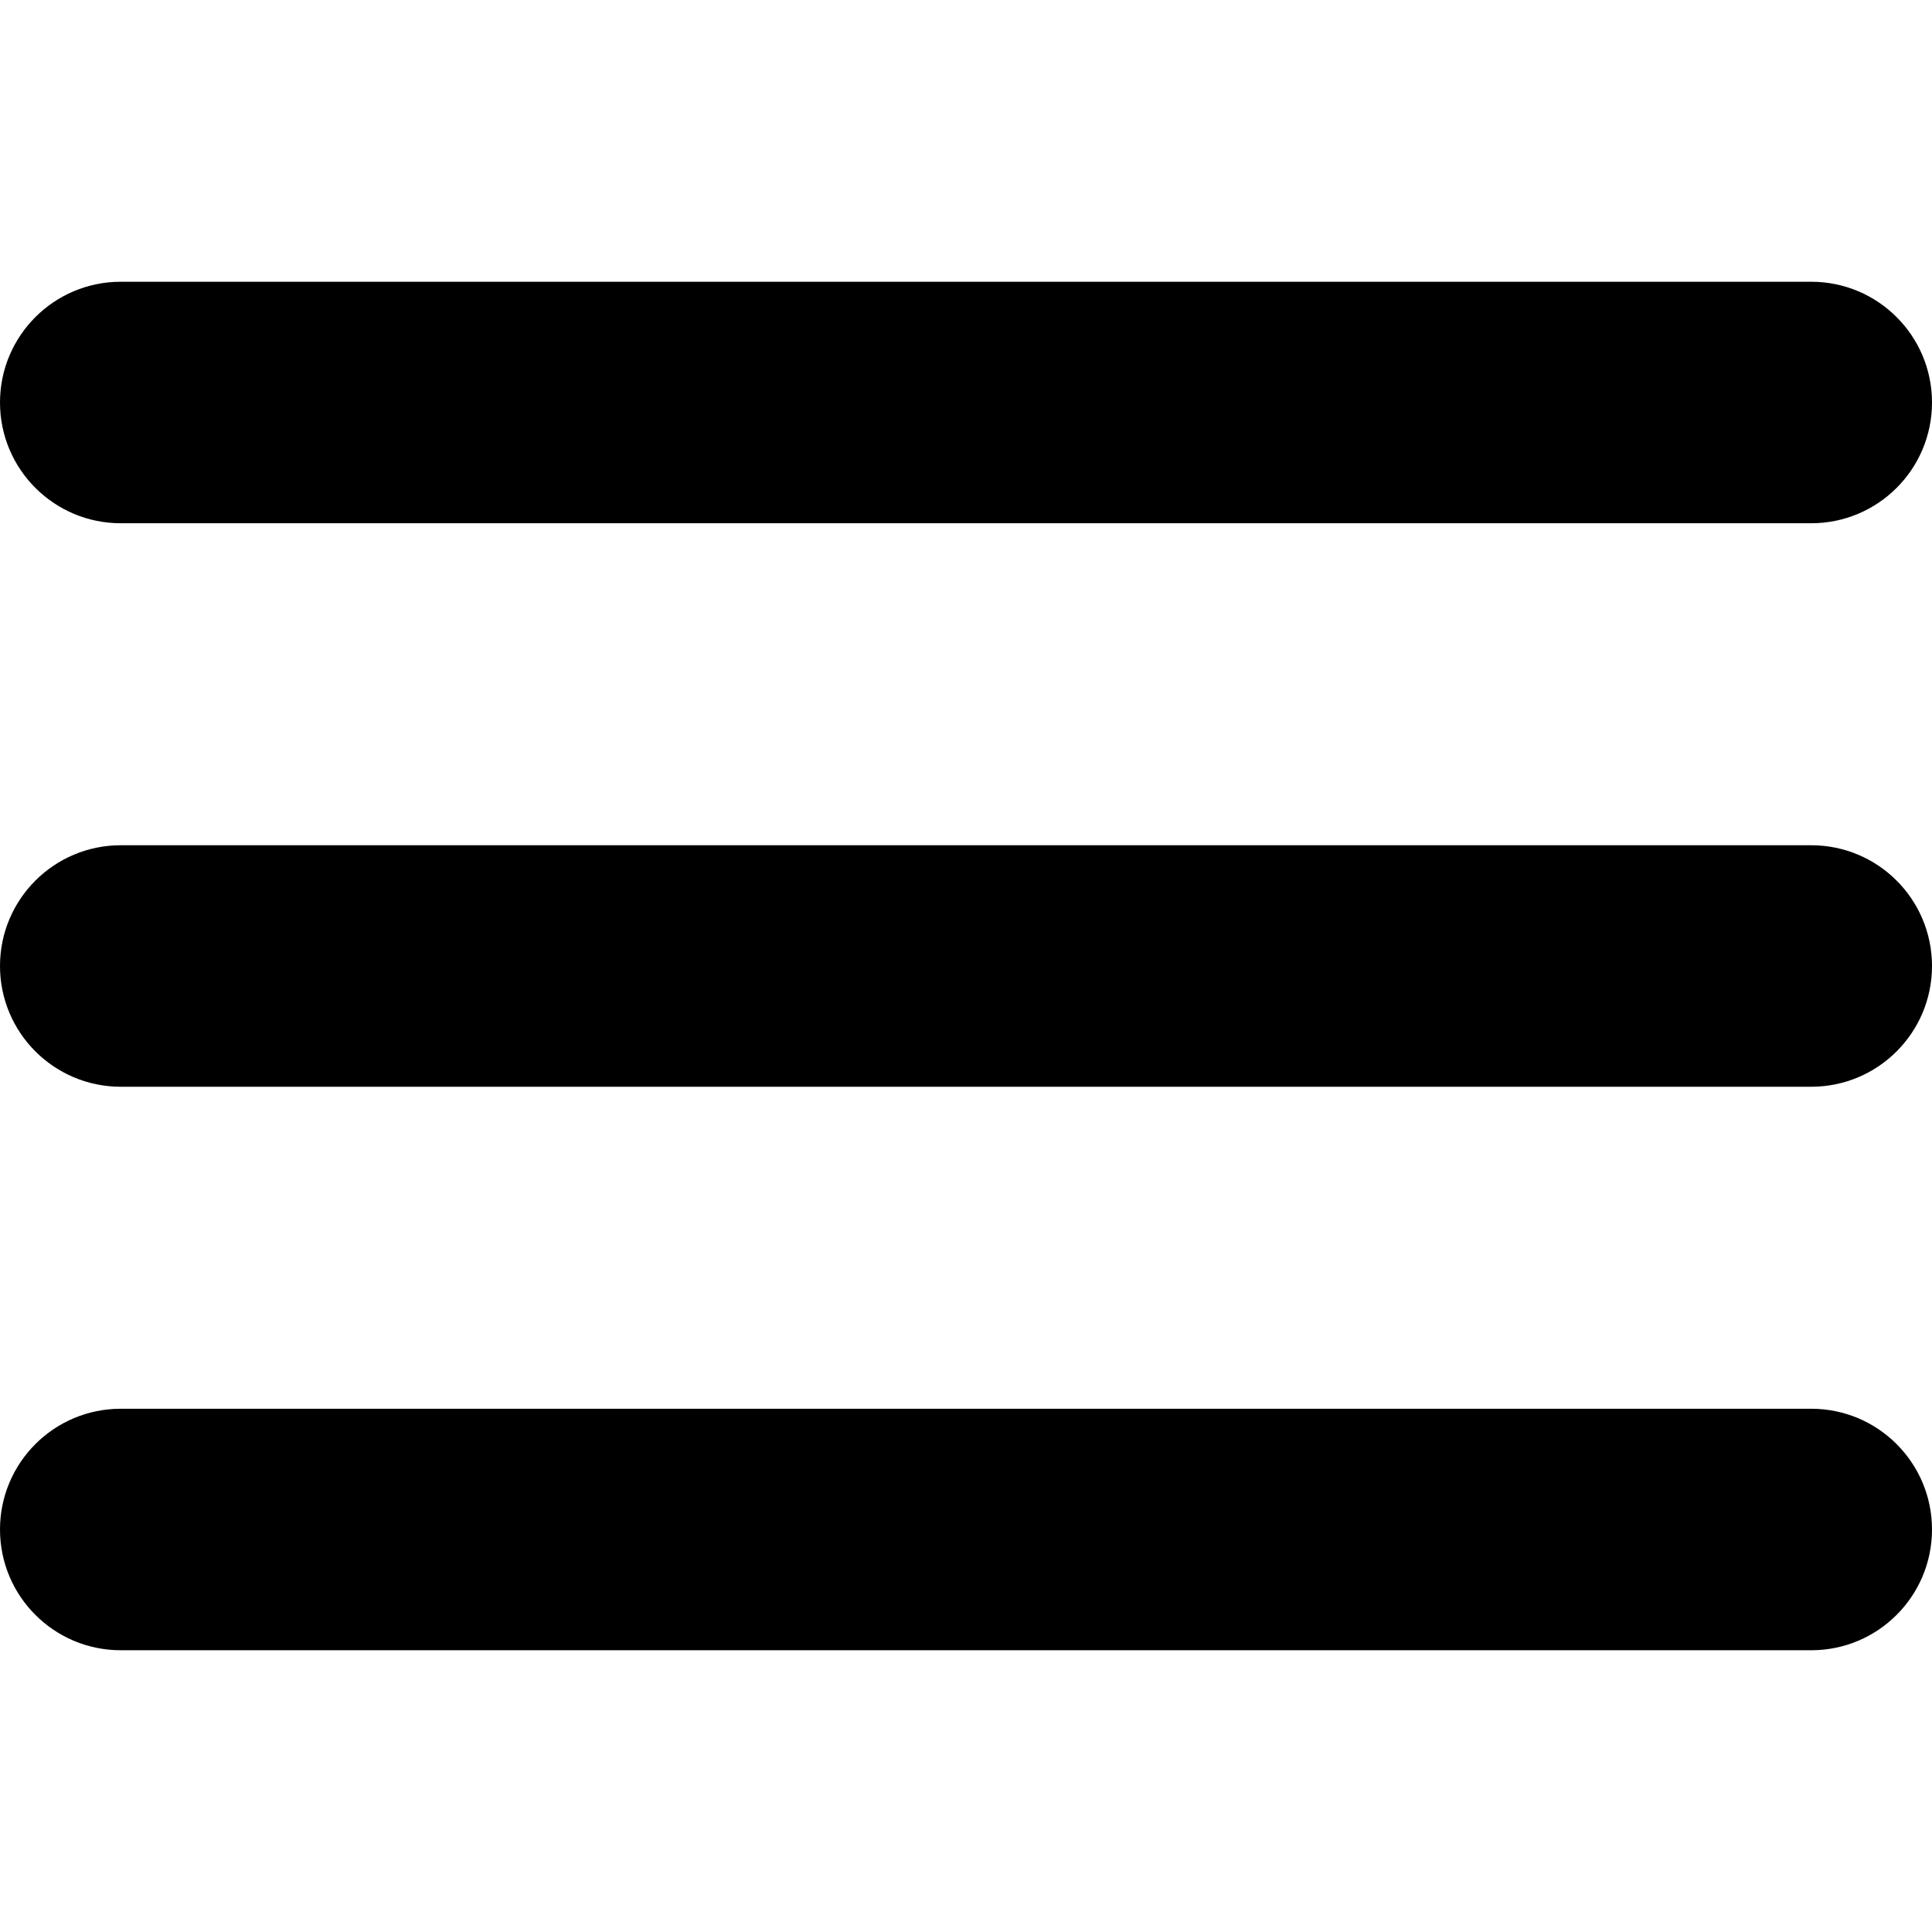
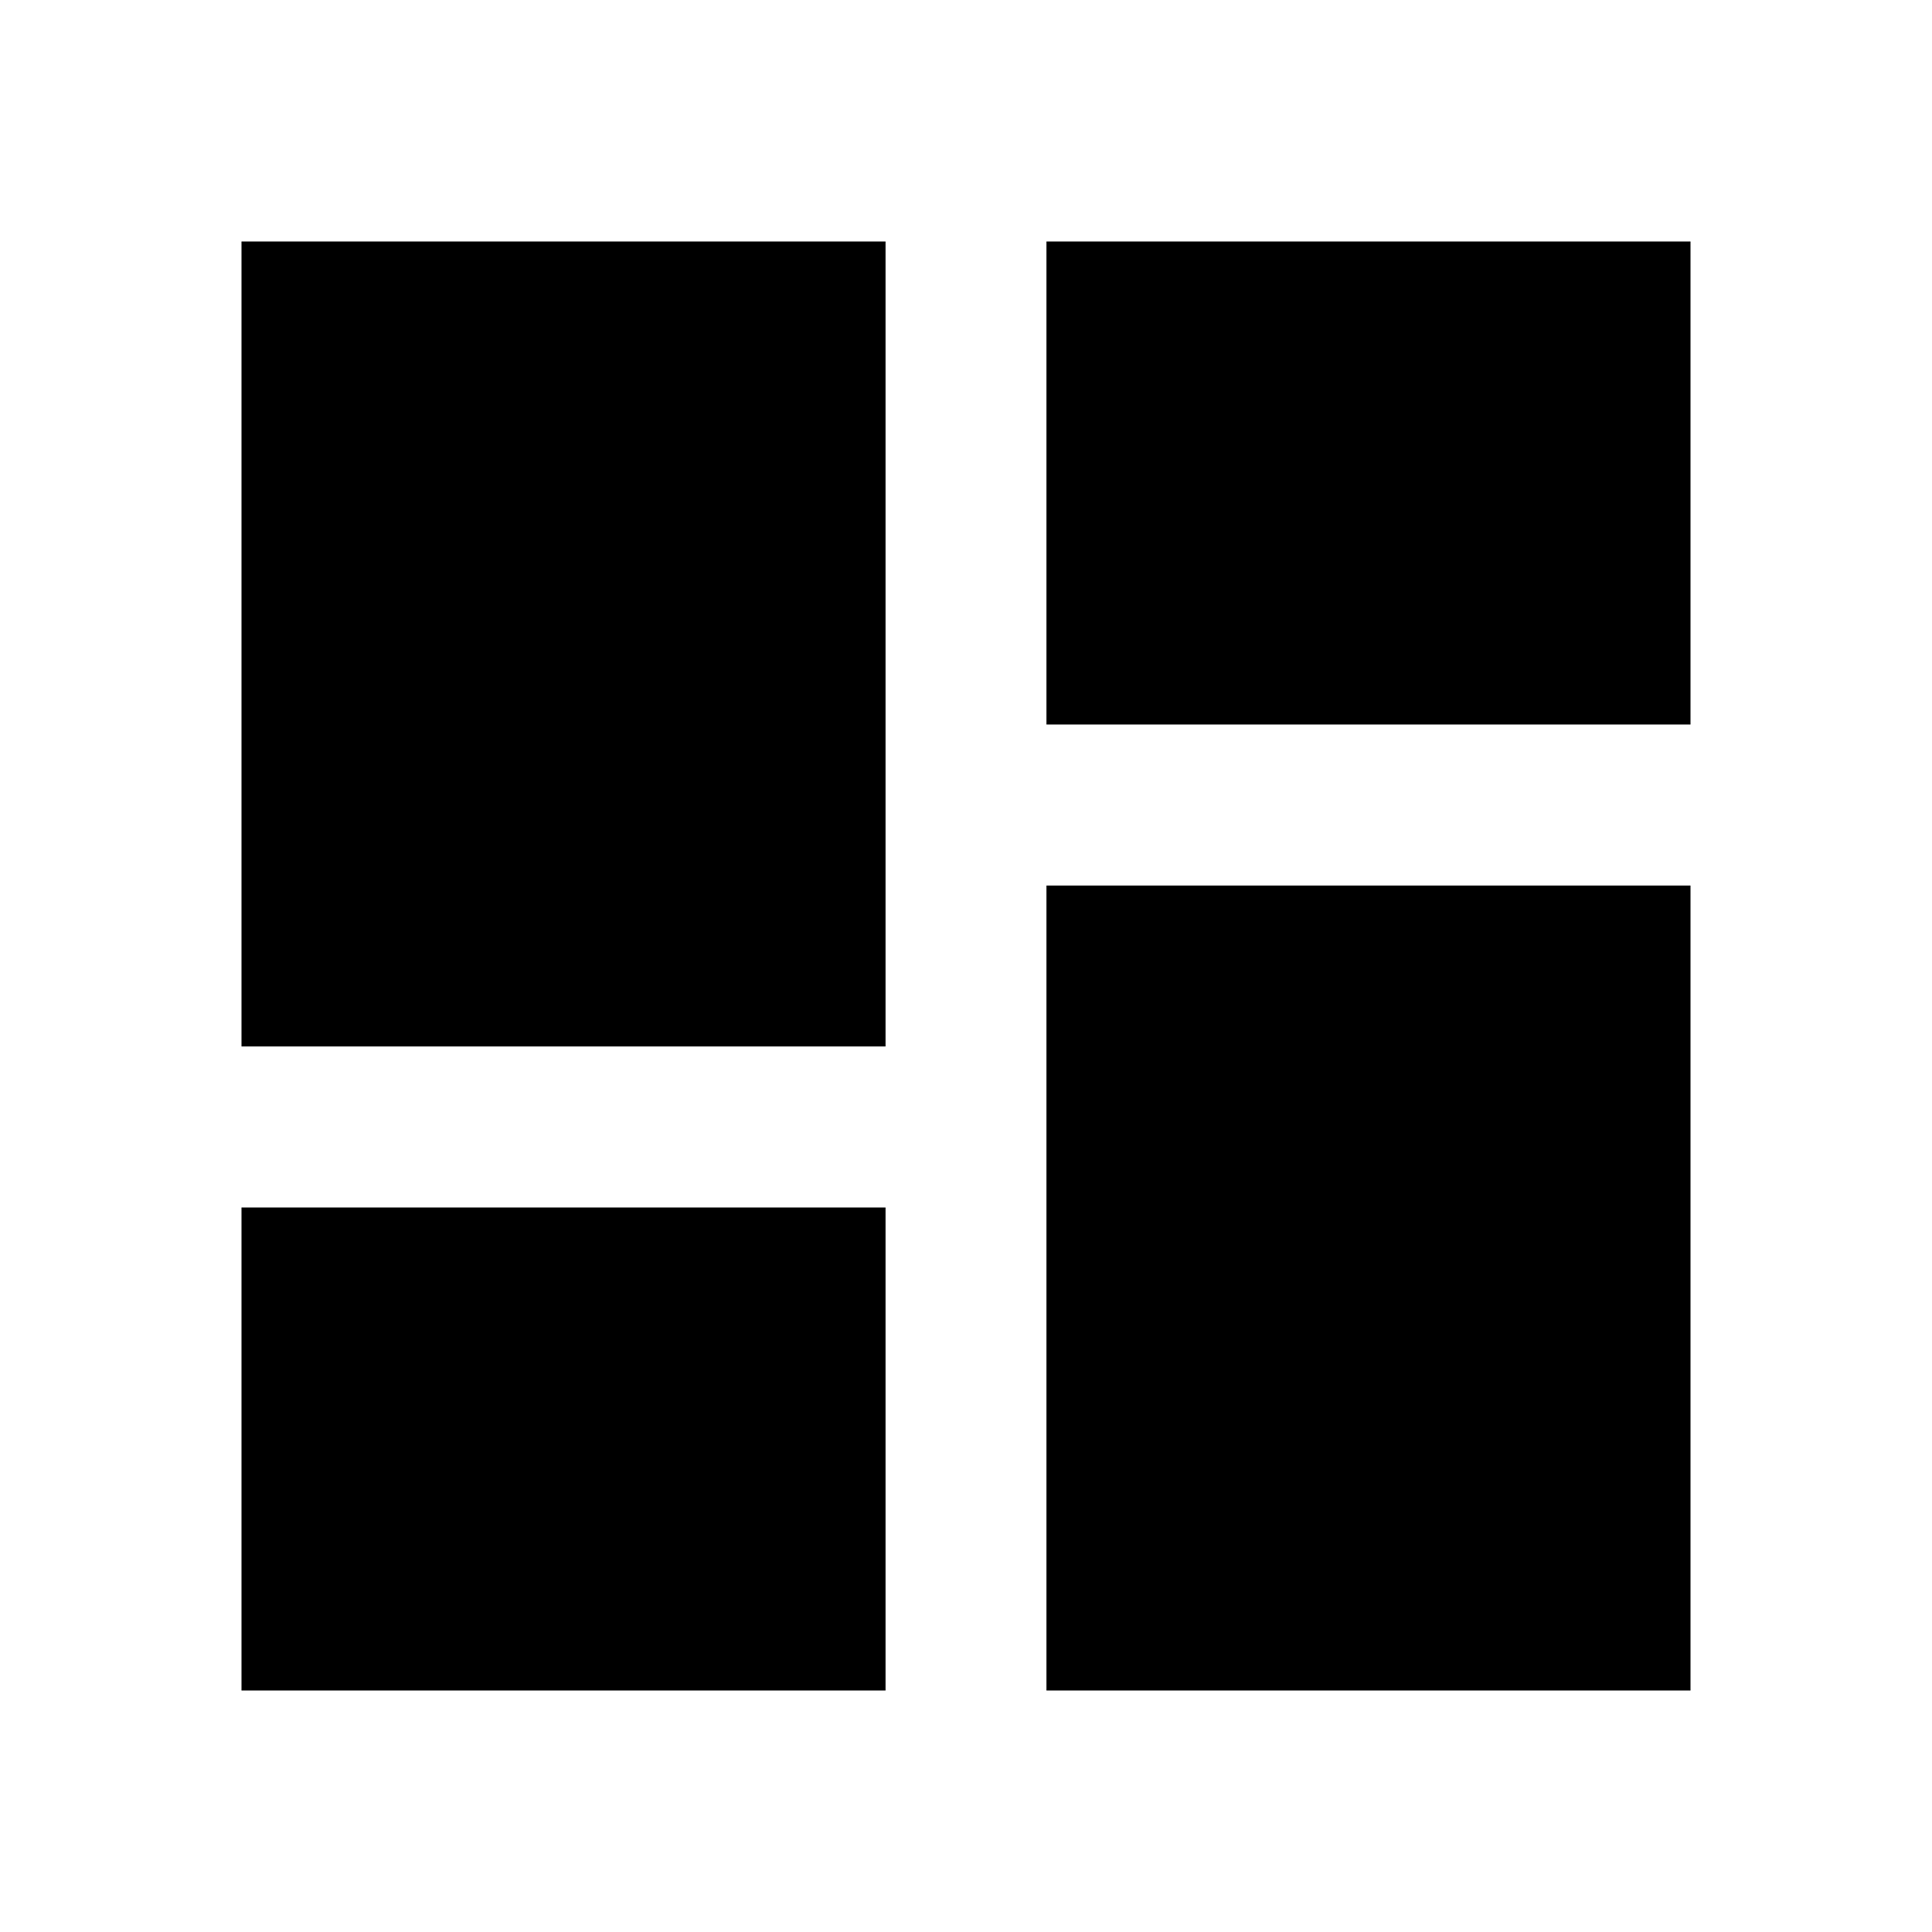
- <svg xmlns="http://www.w3.org/2000/svg" version="1.1" id="Capa_1" x="0px" y="0px" viewBox="0 0 512 512" style="enable-background:new 0 0 512 512;" xml:space="preserve" width="512" height="512">
-   <g>
-     <path d="M480,224H32c-17.673,0-32,14.327-32,32s14.327,32,32,32h448c17.673,0,32-14.327,32-32S497.673,224,480,224z" />
-     <path d="M32,138.667h448c17.673,0,32-14.327,32-32s-14.327-32-32-32H32c-17.673,0-32,14.327-32,32S14.327,138.667,32,138.667z" />
-     <path d="M480,373.333H32c-17.673,0-32,14.327-32,32s14.327,32,32,32h448c17.673,0,32-14.327,32-32S497.673,373.333,480,373.333z" />
-   </g>
+ <svg xmlns="http://www.w3.org/2000/svg" viewBox="0 0 24 24">
+   <path d="M13,3V9H21V3M13,21H21V11H13M3,21H11V15H3M3,13H11V3H3V13Z" />
</svg>
